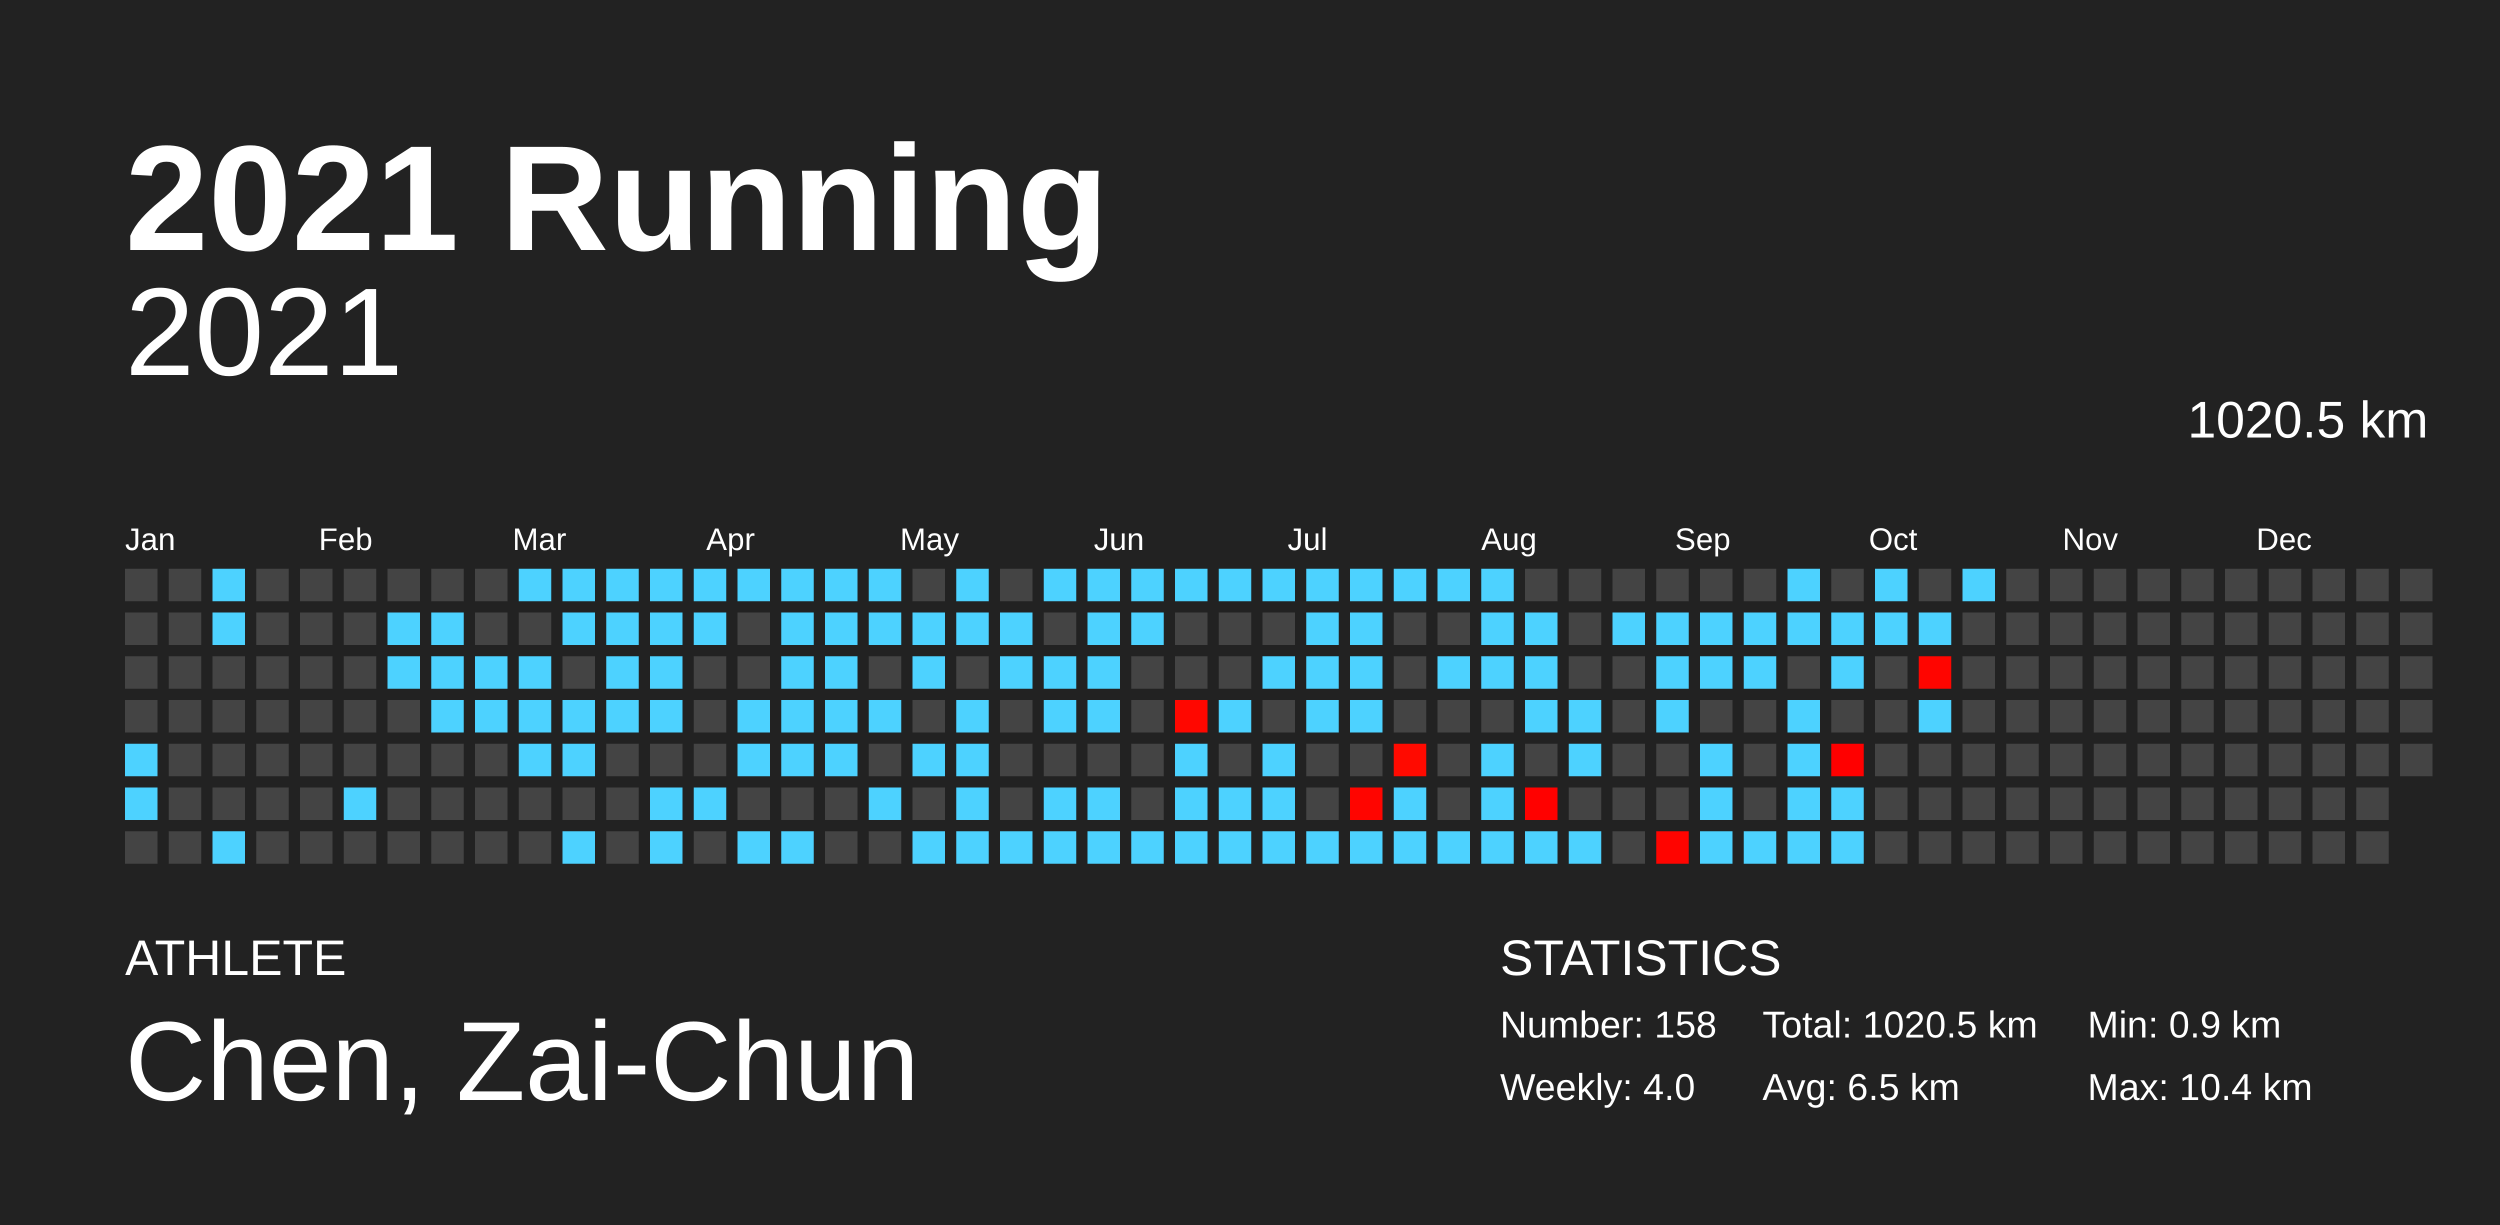
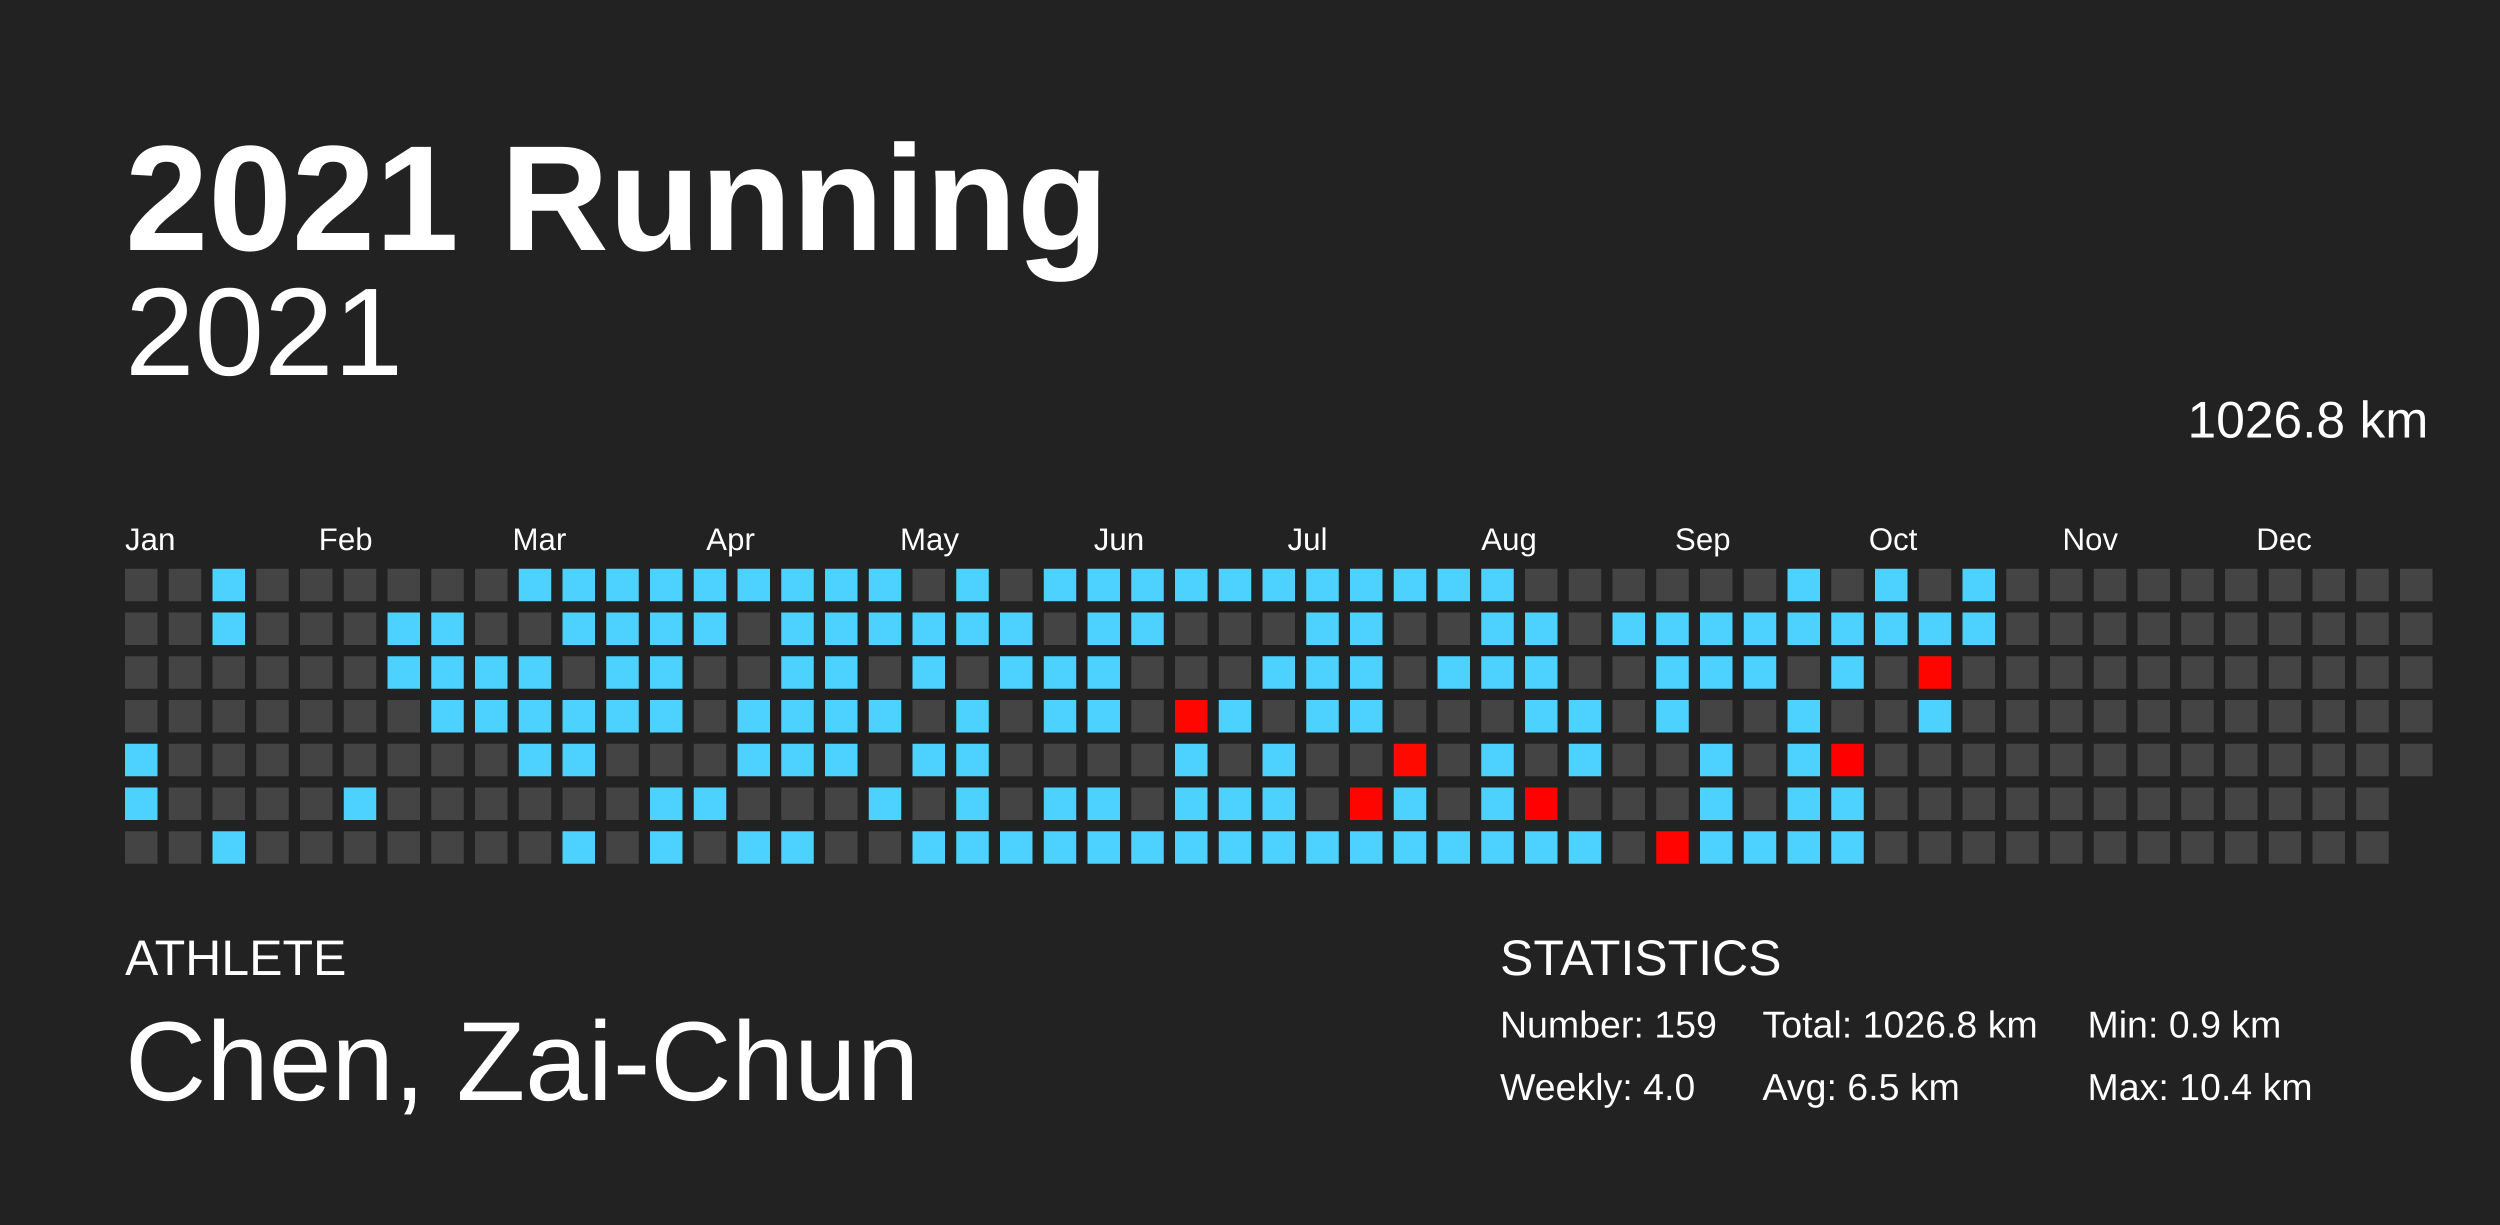
<svg xmlns="http://www.w3.org/2000/svg" baseProfile="full" height="98mm" version="1.1" viewBox="0,0,200,98" width="200mm">
  <defs />
  <rect fill="#222222" height="98" width="200" x="0" y="0" />
  <text fill="#FFFFFF" style="font-size:12px; font-family:Arial; font-weight:bold;" x="10" y="20">2021 Running</text>
  <text fill="#FFFFFF" style="font-size:4px; font-family:Arial" x="10" y="78">ATHLETE</text>
  <text fill="#FFFFFF" style="font-size:9px; font-family:Arial" x="10" y="88">Chen, Zai-Chun</text>
  <text fill="#FFFFFF" style="font-size:4px; font-family:Arial" x="120" y="78">STATISTICS</text>
-   <text fill="#FFFFFF" style="font-size:3px; font-family:Arial" x="120" y="83">Number: 158</text>
+   <text fill="#FFFFFF" style="font-size:3px; font-family:Arial" x="120" y="83">Number: 159</text>
  <text fill="#FFFFFF" style="font-size:3px; font-family:Arial" x="120" y="88">Weekly: 4.0</text>
-   <text fill="#FFFFFF" style="font-size:3px; font-family:Arial" x="141" y="83">Total: 1020.5 km</text>
+   <text fill="#FFFFFF" style="font-size:3px; font-family:Arial" x="141" y="83">Total: 1026.8 km</text>
  <text fill="#FFFFFF" style="font-size:3px; font-family:Arial" x="141" y="88">Avg: 6.5 km</text>
  <text fill="#FFFFFF" style="font-size:3px; font-family:Arial" x="167" y="83">Min: 0.9 km</text>
  <text fill="#FFFFFF" style="font-size:3px; font-family:Arial" x="167" y="88">Max: 10.4 km</text>
  <text alignment-baseline="hanging" fill="#FFFFFF" style="font-size:10.0px; font-family:Arial;" x="10" y="30">2021</text>
-   <text alignment-baseline="hanging" fill="#FFFFFF" style="font-size:4.125px; font-family:Arial;" x="175" y="35">1020.5 km</text>
+   <text alignment-baseline="hanging" fill="#FFFFFF" style="font-size:4.125px; font-family:Arial;" x="175" y="35">1026.8 km</text>
  <text fill="#FFFFFF" style="font-size:2.5px; font-family:Arial" x="10.0" y="44">Jan</text>
  <text fill="#FFFFFF" style="font-size:2.5px; font-family:Arial" x="25.5" y="44">Feb</text>
  <text fill="#FFFFFF" style="font-size:2.5px; font-family:Arial" x="41.0" y="44">Mar</text>
  <text fill="#FFFFFF" style="font-size:2.5px; font-family:Arial" x="56.5" y="44">Apr</text>
  <text fill="#FFFFFF" style="font-size:2.5px; font-family:Arial" x="72.0" y="44">May</text>
  <text fill="#FFFFFF" style="font-size:2.5px; font-family:Arial" x="87.5" y="44">Jun</text>
  <text fill="#FFFFFF" style="font-size:2.5px; font-family:Arial" x="103.0" y="44">Jul</text>
  <text fill="#FFFFFF" style="font-size:2.5px; font-family:Arial" x="118.5" y="44">Aug</text>
  <text fill="#FFFFFF" style="font-size:2.5px; font-family:Arial" x="134.0" y="44">Sep</text>
  <text fill="#FFFFFF" style="font-size:2.5px; font-family:Arial" x="149.5" y="44">Oct</text>
  <text fill="#FFFFFF" style="font-size:2.5px; font-family:Arial" x="165.0" y="44">Nov</text>
  <text fill="#FFFFFF" style="font-size:2.5px; font-family:Arial" x="180.5" y="44">Dec</text>
  <rect fill="#444444" height="2.6" width="2.6" x="10.0" y="45.5" />
  <rect fill="#444444" height="2.6" width="2.6" x="10.0" y="49.0" />
  <rect fill="#444444" height="2.6" width="2.6" x="10.0" y="52.5" />
  <rect fill="#444444" height="2.6" width="2.6" x="10.0" y="56.0" />
  <rect fill="#4dd2ff" height="2.6" width="2.6" x="10.0" y="59.5" />
  <rect fill="#4dd2ff" height="2.6" width="2.6" x="10.0" y="63.0" />
  <rect fill="#444444" height="2.6" width="2.6" x="10.0" y="66.5" />
  <rect fill="#444444" height="2.6" width="2.6" x="13.5" y="45.5" />
  <rect fill="#444444" height="2.6" width="2.6" x="13.5" y="49.0" />
  <rect fill="#444444" height="2.6" width="2.6" x="13.5" y="52.5" />
  <rect fill="#444444" height="2.6" width="2.6" x="13.5" y="56.0" />
  <rect fill="#444444" height="2.6" width="2.6" x="13.5" y="59.5" />
  <rect fill="#444444" height="2.6" width="2.6" x="13.5" y="63.0" />
  <rect fill="#444444" height="2.6" width="2.6" x="13.5" y="66.5" />
  <rect fill="#4dd2ff" height="2.6" width="2.6" x="17.0" y="45.5" />
  <rect fill="#4dd2ff" height="2.6" width="2.6" x="17.0" y="49.0" />
  <rect fill="#444444" height="2.6" width="2.6" x="17.0" y="52.5" />
  <rect fill="#444444" height="2.6" width="2.6" x="17.0" y="56.0" />
  <rect fill="#444444" height="2.6" width="2.6" x="17.0" y="59.5" />
  <rect fill="#444444" height="2.6" width="2.6" x="17.0" y="63.0" />
  <rect fill="#4dd2ff" height="2.6" width="2.6" x="17.0" y="66.5" />
  <rect fill="#444444" height="2.6" width="2.6" x="20.5" y="45.5" />
  <rect fill="#444444" height="2.6" width="2.6" x="20.5" y="49.0" />
  <rect fill="#444444" height="2.6" width="2.6" x="20.5" y="52.5" />
  <rect fill="#444444" height="2.6" width="2.6" x="20.5" y="56.0" />
  <rect fill="#444444" height="2.6" width="2.6" x="20.5" y="59.5" />
  <rect fill="#444444" height="2.6" width="2.6" x="20.5" y="63.0" />
  <rect fill="#444444" height="2.6" width="2.6" x="20.5" y="66.5" />
  <rect fill="#444444" height="2.6" width="2.6" x="24.0" y="45.5" />
  <rect fill="#444444" height="2.6" width="2.6" x="24.0" y="49.0" />
  <rect fill="#444444" height="2.6" width="2.6" x="24.0" y="52.5" />
  <rect fill="#444444" height="2.6" width="2.6" x="24.0" y="56.0" />
  <rect fill="#444444" height="2.6" width="2.6" x="24.0" y="59.5" />
  <rect fill="#444444" height="2.6" width="2.6" x="24.0" y="63.0" />
  <rect fill="#444444" height="2.6" width="2.6" x="24.0" y="66.5" />
  <rect fill="#444444" height="2.6" width="2.6" x="27.5" y="45.5" />
  <rect fill="#444444" height="2.6" width="2.6" x="27.5" y="49.0" />
  <rect fill="#444444" height="2.6" width="2.6" x="27.5" y="52.5" />
  <rect fill="#444444" height="2.6" width="2.6" x="27.5" y="56.0" />
  <rect fill="#444444" height="2.6" width="2.6" x="27.5" y="59.5" />
  <rect fill="#4dd2ff" height="2.6" width="2.6" x="27.5" y="63.0" />
  <rect fill="#444444" height="2.6" width="2.6" x="27.5" y="66.5" />
  <rect fill="#444444" height="2.6" width="2.6" x="31.0" y="45.5" />
  <rect fill="#4dd2ff" height="2.6" width="2.6" x="31.0" y="49.0" />
  <rect fill="#4dd2ff" height="2.6" width="2.6" x="31.0" y="52.5" />
  <rect fill="#444444" height="2.6" width="2.6" x="31.0" y="56.0" />
  <rect fill="#444444" height="2.6" width="2.6" x="31.0" y="59.5" />
  <rect fill="#444444" height="2.6" width="2.6" x="31.0" y="63.0" />
  <rect fill="#444444" height="2.6" width="2.6" x="31.0" y="66.5" />
  <rect fill="#444444" height="2.6" width="2.6" x="34.5" y="45.5" />
  <rect fill="#4dd2ff" height="2.6" width="2.6" x="34.5" y="49.0" />
  <rect fill="#4dd2ff" height="2.6" width="2.6" x="34.5" y="52.5" />
  <rect fill="#4dd2ff" height="2.6" width="2.6" x="34.5" y="56.0" />
  <rect fill="#444444" height="2.6" width="2.6" x="34.5" y="59.5" />
  <rect fill="#444444" height="2.6" width="2.6" x="34.5" y="63.0" />
  <rect fill="#444444" height="2.6" width="2.6" x="34.5" y="66.5" />
  <rect fill="#444444" height="2.6" width="2.6" x="38.0" y="45.5" />
  <rect fill="#444444" height="2.6" width="2.6" x="38.0" y="49.0" />
  <rect fill="#4dd2ff" height="2.6" width="2.6" x="38.0" y="52.5" />
  <rect fill="#4dd2ff" height="2.6" width="2.6" x="38.0" y="56.0" />
  <rect fill="#444444" height="2.6" width="2.6" x="38.0" y="59.5" />
  <rect fill="#444444" height="2.6" width="2.6" x="38.0" y="63.0" />
  <rect fill="#444444" height="2.6" width="2.6" x="38.0" y="66.5" />
  <rect fill="#4dd2ff" height="2.6" width="2.6" x="41.5" y="45.5" />
  <rect fill="#444444" height="2.6" width="2.6" x="41.5" y="49.0" />
  <rect fill="#4dd2ff" height="2.6" width="2.6" x="41.5" y="52.5" />
  <rect fill="#4dd2ff" height="2.6" width="2.6" x="41.5" y="56.0" />
  <rect fill="#4dd2ff" height="2.6" width="2.6" x="41.5" y="59.5" />
  <rect fill="#444444" height="2.6" width="2.6" x="41.5" y="63.0" />
  <rect fill="#444444" height="2.6" width="2.6" x="41.5" y="66.5" />
  <rect fill="#4dd2ff" height="2.6" width="2.6" x="45.0" y="45.5" />
  <rect fill="#4dd2ff" height="2.6" width="2.6" x="45.0" y="49.0" />
  <rect fill="#444444" height="2.6" width="2.6" x="45.0" y="52.5" />
  <rect fill="#4dd2ff" height="2.6" width="2.6" x="45.0" y="56.0" />
  <rect fill="#4dd2ff" height="2.6" width="2.6" x="45.0" y="59.5" />
  <rect fill="#444444" height="2.6" width="2.6" x="45.0" y="63.0" />
  <rect fill="#4dd2ff" height="2.6" width="2.6" x="45.0" y="66.5" />
  <rect fill="#4dd2ff" height="2.6" width="2.6" x="48.5" y="45.5" />
  <rect fill="#4dd2ff" height="2.6" width="2.6" x="48.5" y="49.0" />
  <rect fill="#4dd2ff" height="2.6" width="2.6" x="48.5" y="52.5" />
  <rect fill="#4dd2ff" height="2.6" width="2.6" x="48.5" y="56.0" />
  <rect fill="#444444" height="2.6" width="2.6" x="48.5" y="59.5" />
  <rect fill="#444444" height="2.6" width="2.6" x="48.5" y="63.0" />
  <rect fill="#444444" height="2.6" width="2.6" x="48.5" y="66.5" />
  <rect fill="#4dd2ff" height="2.6" width="2.6" x="52.0" y="45.5" />
  <rect fill="#4dd2ff" height="2.6" width="2.6" x="52.0" y="49.0" />
  <rect fill="#4dd2ff" height="2.6" width="2.6" x="52.0" y="52.5" />
  <rect fill="#4dd2ff" height="2.6" width="2.6" x="52.0" y="56.0" />
  <rect fill="#444444" height="2.6" width="2.6" x="52.0" y="59.5" />
  <rect fill="#4dd2ff" height="2.6" width="2.6" x="52.0" y="63.0" />
  <rect fill="#4dd2ff" height="2.6" width="2.6" x="52.0" y="66.5" />
  <rect fill="#4dd2ff" height="2.6" width="2.6" x="55.5" y="45.5" />
  <rect fill="#4dd2ff" height="2.6" width="2.6" x="55.5" y="49.0" />
  <rect fill="#444444" height="2.6" width="2.6" x="55.5" y="52.5" />
  <rect fill="#444444" height="2.6" width="2.6" x="55.5" y="56.0" />
  <rect fill="#444444" height="2.6" width="2.6" x="55.5" y="59.5" />
  <rect fill="#4dd2ff" height="2.6" width="2.6" x="55.5" y="63.0" />
  <rect fill="#444444" height="2.6" width="2.6" x="55.5" y="66.5" />
  <rect fill="#4dd2ff" height="2.6" width="2.6" x="59.0" y="45.5" />
  <rect fill="#444444" height="2.6" width="2.6" x="59.0" y="49.0" />
  <rect fill="#444444" height="2.6" width="2.6" x="59.0" y="52.5" />
  <rect fill="#4dd2ff" height="2.6" width="2.6" x="59.0" y="56.0" />
  <rect fill="#4dd2ff" height="2.6" width="2.6" x="59.0" y="59.5" />
  <rect fill="#444444" height="2.6" width="2.6" x="59.0" y="63.0" />
  <rect fill="#4dd2ff" height="2.6" width="2.6" x="59.0" y="66.5" />
  <rect fill="#4dd2ff" height="2.6" width="2.6" x="62.5" y="45.5" />
  <rect fill="#4dd2ff" height="2.6" width="2.6" x="62.5" y="49.0" />
  <rect fill="#4dd2ff" height="2.6" width="2.6" x="62.5" y="52.5" />
  <rect fill="#4dd2ff" height="2.6" width="2.6" x="62.5" y="56.0" />
  <rect fill="#4dd2ff" height="2.6" width="2.6" x="62.5" y="59.5" />
  <rect fill="#444444" height="2.6" width="2.6" x="62.5" y="63.0" />
  <rect fill="#4dd2ff" height="2.6" width="2.6" x="62.5" y="66.5" />
  <rect fill="#4dd2ff" height="2.6" width="2.6" x="66.0" y="45.5" />
  <rect fill="#4dd2ff" height="2.6" width="2.6" x="66.0" y="49.0" />
  <rect fill="#4dd2ff" height="2.6" width="2.6" x="66.0" y="52.5" />
  <rect fill="#4dd2ff" height="2.6" width="2.6" x="66.0" y="56.0" />
  <rect fill="#4dd2ff" height="2.6" width="2.6" x="66.0" y="59.5" />
  <rect fill="#444444" height="2.6" width="2.6" x="66.0" y="63.0" />
  <rect fill="#444444" height="2.6" width="2.6" x="66.0" y="66.5" />
  <rect fill="#4dd2ff" height="2.6" width="2.6" x="69.5" y="45.5" />
  <rect fill="#4dd2ff" height="2.6" width="2.6" x="69.5" y="49.0" />
  <rect fill="#444444" height="2.6" width="2.6" x="69.5" y="52.5" />
  <rect fill="#4dd2ff" height="2.6" width="2.6" x="69.5" y="56.0" />
  <rect fill="#444444" height="2.6" width="2.6" x="69.5" y="59.5" />
  <rect fill="#4dd2ff" height="2.6" width="2.6" x="69.5" y="63.0" />
  <rect fill="#444444" height="2.6" width="2.6" x="69.5" y="66.5" />
  <rect fill="#444444" height="2.6" width="2.6" x="73.0" y="45.5" />
  <rect fill="#4dd2ff" height="2.6" width="2.6" x="73.0" y="49.0" />
  <rect fill="#4dd2ff" height="2.6" width="2.6" x="73.0" y="52.5" />
  <rect fill="#444444" height="2.6" width="2.6" x="73.0" y="56.0" />
  <rect fill="#4dd2ff" height="2.6" width="2.6" x="73.0" y="59.5" />
  <rect fill="#444444" height="2.6" width="2.6" x="73.0" y="63.0" />
  <rect fill="#4dd2ff" height="2.6" width="2.6" x="73.0" y="66.5" />
  <rect fill="#4dd2ff" height="2.6" width="2.6" x="76.5" y="45.5" />
  <rect fill="#4dd2ff" height="2.6" width="2.6" x="76.5" y="49.0" />
  <rect fill="#444444" height="2.6" width="2.6" x="76.5" y="52.5" />
  <rect fill="#4dd2ff" height="2.6" width="2.6" x="76.5" y="56.0" />
  <rect fill="#4dd2ff" height="2.6" width="2.6" x="76.5" y="59.5" />
  <rect fill="#4dd2ff" height="2.6" width="2.6" x="76.5" y="63.0" />
  <rect fill="#4dd2ff" height="2.6" width="2.6" x="76.5" y="66.5" />
  <rect fill="#444444" height="2.6" width="2.6" x="80.0" y="45.5" />
  <rect fill="#4dd2ff" height="2.6" width="2.6" x="80.0" y="49.0" />
  <rect fill="#4dd2ff" height="2.6" width="2.6" x="80.0" y="52.5" />
  <rect fill="#444444" height="2.6" width="2.6" x="80.0" y="56.0" />
  <rect fill="#444444" height="2.6" width="2.6" x="80.0" y="59.5" />
  <rect fill="#444444" height="2.6" width="2.6" x="80.0" y="63.0" />
  <rect fill="#4dd2ff" height="2.6" width="2.6" x="80.0" y="66.5" />
  <rect fill="#4dd2ff" height="2.6" width="2.6" x="83.5" y="45.5" />
  <rect fill="#444444" height="2.6" width="2.6" x="83.5" y="49.0" />
  <rect fill="#4dd2ff" height="2.6" width="2.6" x="83.5" y="52.5" />
  <rect fill="#4dd2ff" height="2.6" width="2.6" x="83.5" y="56.0" />
  <rect fill="#444444" height="2.6" width="2.6" x="83.5" y="59.5" />
  <rect fill="#4dd2ff" height="2.6" width="2.6" x="83.5" y="63.0" />
  <rect fill="#4dd2ff" height="2.6" width="2.6" x="83.5" y="66.5" />
  <rect fill="#4dd2ff" height="2.6" width="2.6" x="87.0" y="45.5" />
  <rect fill="#4dd2ff" height="2.6" width="2.6" x="87.0" y="49.0" />
  <rect fill="#4dd2ff" height="2.6" width="2.6" x="87.0" y="52.5" />
  <rect fill="#4dd2ff" height="2.6" width="2.6" x="87.0" y="56.0" />
  <rect fill="#444444" height="2.6" width="2.6" x="87.0" y="59.5" />
  <rect fill="#4dd2ff" height="2.6" width="2.6" x="87.0" y="63.0" />
  <rect fill="#4dd2ff" height="2.6" width="2.6" x="87.0" y="66.5" />
  <rect fill="#4dd2ff" height="2.6" width="2.6" x="90.5" y="45.5" />
  <rect fill="#4dd2ff" height="2.6" width="2.6" x="90.5" y="49.0" />
  <rect fill="#444444" height="2.6" width="2.6" x="90.5" y="52.5" />
  <rect fill="#444444" height="2.6" width="2.6" x="90.5" y="56.0" />
  <rect fill="#444444" height="2.6" width="2.6" x="90.5" y="59.5" />
  <rect fill="#444444" height="2.6" width="2.6" x="90.5" y="63.0" />
  <rect fill="#4dd2ff" height="2.6" width="2.6" x="90.5" y="66.5" />
  <rect fill="#4dd2ff" height="2.6" width="2.6" x="94.0" y="45.5" />
  <rect fill="#444444" height="2.6" width="2.6" x="94.0" y="49.0" />
  <rect fill="#444444" height="2.6" width="2.6" x="94.0" y="52.5" />
  <rect fill="#ff0700" height="2.6" width="2.6" x="94.0" y="56.0" />
  <rect fill="#4dd2ff" height="2.6" width="2.6" x="94.0" y="59.5" />
  <rect fill="#4dd2ff" height="2.6" width="2.6" x="94.0" y="63.0" />
  <rect fill="#4dd2ff" height="2.6" width="2.6" x="94.0" y="66.5" />
  <rect fill="#4dd2ff" height="2.6" width="2.6" x="97.5" y="45.5" />
  <rect fill="#444444" height="2.6" width="2.6" x="97.5" y="49.0" />
  <rect fill="#444444" height="2.6" width="2.6" x="97.5" y="52.5" />
  <rect fill="#4dd2ff" height="2.6" width="2.6" x="97.5" y="56.0" />
  <rect fill="#444444" height="2.6" width="2.6" x="97.5" y="59.5" />
  <rect fill="#4dd2ff" height="2.6" width="2.6" x="97.5" y="63.0" />
  <rect fill="#4dd2ff" height="2.6" width="2.6" x="97.5" y="66.5" />
  <rect fill="#4dd2ff" height="2.6" width="2.6" x="101.0" y="45.5" />
  <rect fill="#444444" height="2.6" width="2.6" x="101.0" y="49.0" />
  <rect fill="#4dd2ff" height="2.6" width="2.6" x="101.0" y="52.5" />
  <rect fill="#444444" height="2.6" width="2.6" x="101.0" y="56.0" />
  <rect fill="#4dd2ff" height="2.6" width="2.6" x="101.0" y="59.5" />
  <rect fill="#4dd2ff" height="2.6" width="2.6" x="101.0" y="63.0" />
  <rect fill="#4dd2ff" height="2.6" width="2.6" x="101.0" y="66.5" />
  <rect fill="#4dd2ff" height="2.6" width="2.6" x="104.5" y="45.5" />
  <rect fill="#4dd2ff" height="2.6" width="2.6" x="104.5" y="49.0" />
  <rect fill="#4dd2ff" height="2.6" width="2.6" x="104.5" y="52.5" />
  <rect fill="#4dd2ff" height="2.6" width="2.6" x="104.5" y="56.0" />
  <rect fill="#444444" height="2.6" width="2.6" x="104.5" y="59.5" />
  <rect fill="#444444" height="2.6" width="2.6" x="104.5" y="63.0" />
  <rect fill="#4dd2ff" height="2.6" width="2.6" x="104.5" y="66.5" />
  <rect fill="#4dd2ff" height="2.6" width="2.6" x="108.0" y="45.5" />
  <rect fill="#4dd2ff" height="2.6" width="2.6" x="108.0" y="49.0" />
  <rect fill="#4dd2ff" height="2.6" width="2.6" x="108.0" y="52.5" />
  <rect fill="#4dd2ff" height="2.6" width="2.6" x="108.0" y="56.0" />
  <rect fill="#444444" height="2.6" width="2.6" x="108.0" y="59.5" />
  <rect fill="#ff0500" height="2.6" width="2.6" x="108.0" y="63.0" />
  <rect fill="#4dd2ff" height="2.6" width="2.6" x="108.0" y="66.5" />
  <rect fill="#4dd2ff" height="2.6" width="2.6" x="111.5" y="45.5" />
  <rect fill="#444444" height="2.6" width="2.6" x="111.5" y="49.0" />
  <rect fill="#444444" height="2.6" width="2.6" x="111.5" y="52.5" />
  <rect fill="#444444" height="2.6" width="2.6" x="111.5" y="56.0" />
  <rect fill="#ff0a00" height="2.6" width="2.6" x="111.5" y="59.5" />
  <rect fill="#4dd2ff" height="2.6" width="2.6" x="111.5" y="63.0" />
  <rect fill="#4dd2ff" height="2.6" width="2.6" x="111.5" y="66.5" />
  <rect fill="#4dd2ff" height="2.6" width="2.6" x="115.0" y="45.5" />
  <rect fill="#444444" height="2.6" width="2.6" x="115.0" y="49.0" />
  <rect fill="#4dd2ff" height="2.6" width="2.6" x="115.0" y="52.5" />
  <rect fill="#444444" height="2.6" width="2.6" x="115.0" y="56.0" />
  <rect fill="#444444" height="2.6" width="2.6" x="115.0" y="59.5" />
  <rect fill="#444444" height="2.6" width="2.6" x="115.0" y="63.0" />
  <rect fill="#4dd2ff" height="2.6" width="2.6" x="115.0" y="66.5" />
  <rect fill="#4dd2ff" height="2.6" width="2.6" x="118.5" y="45.5" />
  <rect fill="#4dd2ff" height="2.6" width="2.6" x="118.5" y="49.0" />
  <rect fill="#4dd2ff" height="2.6" width="2.6" x="118.5" y="52.5" />
  <rect fill="#444444" height="2.6" width="2.6" x="118.5" y="56.0" />
  <rect fill="#4dd2ff" height="2.6" width="2.6" x="118.5" y="59.5" />
  <rect fill="#4dd2ff" height="2.6" width="2.6" x="118.5" y="63.0" />
  <rect fill="#4dd2ff" height="2.6" width="2.6" x="118.5" y="66.5" />
  <rect fill="#444444" height="2.6" width="2.6" x="122.0" y="45.5" />
  <rect fill="#4dd2ff" height="2.6" width="2.6" x="122.0" y="49.0" />
  <rect fill="#4dd2ff" height="2.6" width="2.6" x="122.0" y="52.5" />
  <rect fill="#4dd2ff" height="2.6" width="2.6" x="122.0" y="56.0" />
  <rect fill="#444444" height="2.6" width="2.6" x="122.0" y="59.5" />
  <rect fill="#ff0100" height="2.6" width="2.6" x="122.0" y="63.0" />
  <rect fill="#4dd2ff" height="2.6" width="2.6" x="122.0" y="66.5" />
  <rect fill="#444444" height="2.6" width="2.6" x="125.5" y="45.5" />
  <rect fill="#444444" height="2.6" width="2.6" x="125.5" y="49.0" />
  <rect fill="#444444" height="2.6" width="2.6" x="125.5" y="52.5" />
  <rect fill="#4dd2ff" height="2.6" width="2.6" x="125.5" y="56.0" />
  <rect fill="#4dd2ff" height="2.6" width="2.6" x="125.5" y="59.5" />
  <rect fill="#444444" height="2.6" width="2.6" x="125.5" y="63.0" />
  <rect fill="#4dd2ff" height="2.6" width="2.6" x="125.5" y="66.5" />
  <rect fill="#444444" height="2.6" width="2.6" x="129.0" y="45.5" />
  <rect fill="#4dd2ff" height="2.6" width="2.6" x="129.0" y="49.0" />
  <rect fill="#444444" height="2.6" width="2.6" x="129.0" y="52.5" />
  <rect fill="#444444" height="2.6" width="2.6" x="129.0" y="56.0" />
  <rect fill="#444444" height="2.6" width="2.6" x="129.0" y="59.5" />
  <rect fill="#444444" height="2.6" width="2.6" x="129.0" y="63.0" />
  <rect fill="#444444" height="2.6" width="2.6" x="129.0" y="66.5" />
  <rect fill="#444444" height="2.6" width="2.6" x="132.5" y="45.5" />
  <rect fill="#4dd2ff" height="2.6" width="2.6" x="132.5" y="49.0" />
  <rect fill="#4dd2ff" height="2.6" width="2.6" x="132.5" y="52.5" />
  <rect fill="#4dd2ff" height="2.6" width="2.6" x="132.5" y="56.0" />
  <rect fill="#444444" height="2.6" width="2.6" x="132.5" y="59.5" />
  <rect fill="#444444" height="2.6" width="2.6" x="132.5" y="63.0" />
  <rect fill="#ff0400" height="2.6" width="2.6" x="132.5" y="66.5" />
  <rect fill="#444444" height="2.6" width="2.6" x="136.0" y="45.5" />
  <rect fill="#4dd2ff" height="2.6" width="2.6" x="136.0" y="49.0" />
  <rect fill="#4dd2ff" height="2.6" width="2.6" x="136.0" y="52.5" />
  <rect fill="#444444" height="2.6" width="2.6" x="136.0" y="56.0" />
  <rect fill="#4dd2ff" height="2.6" width="2.6" x="136.0" y="59.5" />
  <rect fill="#4dd2ff" height="2.6" width="2.6" x="136.0" y="63.0" />
  <rect fill="#4dd2ff" height="2.6" width="2.6" x="136.0" y="66.5" />
  <rect fill="#444444" height="2.6" width="2.6" x="139.5" y="45.5" />
  <rect fill="#4dd2ff" height="2.6" width="2.6" x="139.5" y="49.0" />
  <rect fill="#4dd2ff" height="2.6" width="2.6" x="139.5" y="52.5" />
  <rect fill="#444444" height="2.6" width="2.6" x="139.5" y="56.0" />
  <rect fill="#444444" height="2.6" width="2.6" x="139.5" y="59.5" />
  <rect fill="#444444" height="2.6" width="2.6" x="139.5" y="63.0" />
  <rect fill="#4dd2ff" height="2.6" width="2.6" x="139.5" y="66.5" />
  <rect fill="#4dd2ff" height="2.6" width="2.6" x="143.0" y="45.5" />
  <rect fill="#4dd2ff" height="2.6" width="2.6" x="143.0" y="49.0" />
  <rect fill="#444444" height="2.6" width="2.6" x="143.0" y="52.5" />
  <rect fill="#4dd2ff" height="2.6" width="2.6" x="143.0" y="56.0" />
  <rect fill="#4dd2ff" height="2.6" width="2.6" x="143.0" y="59.5" />
  <rect fill="#4dd2ff" height="2.6" width="2.6" x="143.0" y="63.0" />
  <rect fill="#4dd2ff" height="2.6" width="2.6" x="143.0" y="66.5" />
  <rect fill="#444444" height="2.6" width="2.6" x="146.5" y="45.5" />
  <rect fill="#4dd2ff" height="2.6" width="2.6" x="146.5" y="49.0" />
  <rect fill="#4dd2ff" height="2.6" width="2.6" x="146.5" y="52.5" />
  <rect fill="#444444" height="2.6" width="2.6" x="146.5" y="56.0" />
  <rect fill="#ff0000" height="2.6" width="2.6" x="146.5" y="59.5" />
  <rect fill="#4dd2ff" height="2.6" width="2.6" x="146.5" y="63.0" />
  <rect fill="#4dd2ff" height="2.6" width="2.6" x="146.5" y="66.5" />
  <rect fill="#4dd2ff" height="2.6" width="2.6" x="150.0" y="45.5" />
  <rect fill="#4dd2ff" height="2.6" width="2.6" x="150.0" y="49.0" />
  <rect fill="#444444" height="2.6" width="2.6" x="150.0" y="52.5" />
  <rect fill="#444444" height="2.6" width="2.6" x="150.0" y="56.0" />
  <rect fill="#444444" height="2.6" width="2.6" x="150.0" y="59.5" />
  <rect fill="#444444" height="2.6" width="2.6" x="150.0" y="63.0" />
  <rect fill="#444444" height="2.6" width="2.6" x="150.0" y="66.5" />
  <rect fill="#444444" height="2.6" width="2.6" x="153.5" y="45.5" />
  <rect fill="#4dd2ff" height="2.6" width="2.6" x="153.5" y="49.0" />
  <rect fill="#ff0500" height="2.6" width="2.6" x="153.5" y="52.5" />
  <rect fill="#4dd2ff" height="2.6" width="2.6" x="153.5" y="56.0" />
  <rect fill="#444444" height="2.6" width="2.6" x="153.5" y="59.5" />
  <rect fill="#444444" height="2.6" width="2.6" x="153.5" y="63.0" />
  <rect fill="#444444" height="2.6" width="2.6" x="153.5" y="66.5" />
  <rect fill="#4dd2ff" height="2.6" width="2.6" x="157.0" y="45.5" />
-   <rect fill="#444444" height="2.6" width="2.6" x="157.0" y="49.0" />
+   <rect fill="#4dd2ff" height="2.6" width="2.6" x="157.0" y="49.0" />
  <rect fill="#444444" height="2.6" width="2.6" x="157.0" y="52.5" />
  <rect fill="#444444" height="2.6" width="2.6" x="157.0" y="56.0" />
  <rect fill="#444444" height="2.6" width="2.6" x="157.0" y="59.5" />
  <rect fill="#444444" height="2.6" width="2.6" x="157.0" y="63.0" />
  <rect fill="#444444" height="2.6" width="2.6" x="157.0" y="66.5" />
  <rect fill="#444444" height="2.6" width="2.6" x="160.5" y="45.5" />
  <rect fill="#444444" height="2.6" width="2.6" x="160.5" y="49.0" />
  <rect fill="#444444" height="2.6" width="2.6" x="160.5" y="52.5" />
  <rect fill="#444444" height="2.6" width="2.6" x="160.5" y="56.0" />
  <rect fill="#444444" height="2.6" width="2.6" x="160.5" y="59.5" />
  <rect fill="#444444" height="2.6" width="2.6" x="160.5" y="63.0" />
  <rect fill="#444444" height="2.6" width="2.6" x="160.5" y="66.5" />
  <rect fill="#444444" height="2.6" width="2.6" x="164.0" y="45.5" />
  <rect fill="#444444" height="2.6" width="2.6" x="164.0" y="49.0" />
  <rect fill="#444444" height="2.6" width="2.6" x="164.0" y="52.5" />
  <rect fill="#444444" height="2.6" width="2.6" x="164.0" y="56.0" />
  <rect fill="#444444" height="2.6" width="2.6" x="164.0" y="59.5" />
  <rect fill="#444444" height="2.6" width="2.6" x="164.0" y="63.0" />
  <rect fill="#444444" height="2.6" width="2.6" x="164.0" y="66.5" />
  <rect fill="#444444" height="2.6" width="2.6" x="167.5" y="45.5" />
  <rect fill="#444444" height="2.6" width="2.6" x="167.5" y="49.0" />
  <rect fill="#444444" height="2.6" width="2.6" x="167.5" y="52.5" />
  <rect fill="#444444" height="2.6" width="2.6" x="167.5" y="56.0" />
  <rect fill="#444444" height="2.6" width="2.6" x="167.5" y="59.5" />
  <rect fill="#444444" height="2.6" width="2.6" x="167.5" y="63.0" />
  <rect fill="#444444" height="2.6" width="2.6" x="167.5" y="66.5" />
  <rect fill="#444444" height="2.6" width="2.6" x="171.0" y="45.5" />
  <rect fill="#444444" height="2.6" width="2.6" x="171.0" y="49.0" />
  <rect fill="#444444" height="2.6" width="2.6" x="171.0" y="52.5" />
  <rect fill="#444444" height="2.6" width="2.6" x="171.0" y="56.0" />
  <rect fill="#444444" height="2.6" width="2.6" x="171.0" y="59.5" />
  <rect fill="#444444" height="2.6" width="2.6" x="171.0" y="63.0" />
  <rect fill="#444444" height="2.6" width="2.6" x="171.0" y="66.5" />
  <rect fill="#444444" height="2.6" width="2.6" x="174.5" y="45.5" />
  <rect fill="#444444" height="2.6" width="2.6" x="174.5" y="49.0" />
  <rect fill="#444444" height="2.6" width="2.6" x="174.5" y="52.5" />
  <rect fill="#444444" height="2.6" width="2.6" x="174.5" y="56.0" />
  <rect fill="#444444" height="2.6" width="2.6" x="174.5" y="59.5" />
  <rect fill="#444444" height="2.6" width="2.6" x="174.5" y="63.0" />
  <rect fill="#444444" height="2.6" width="2.6" x="174.5" y="66.5" />
  <rect fill="#444444" height="2.6" width="2.6" x="178.0" y="45.5" />
  <rect fill="#444444" height="2.6" width="2.6" x="178.0" y="49.0" />
  <rect fill="#444444" height="2.6" width="2.6" x="178.0" y="52.5" />
  <rect fill="#444444" height="2.6" width="2.6" x="178.0" y="56.0" />
  <rect fill="#444444" height="2.6" width="2.6" x="178.0" y="59.5" />
  <rect fill="#444444" height="2.6" width="2.6" x="178.0" y="63.0" />
  <rect fill="#444444" height="2.6" width="2.6" x="178.0" y="66.5" />
  <rect fill="#444444" height="2.6" width="2.6" x="181.5" y="45.5" />
  <rect fill="#444444" height="2.6" width="2.6" x="181.5" y="49.0" />
  <rect fill="#444444" height="2.6" width="2.6" x="181.5" y="52.5" />
  <rect fill="#444444" height="2.6" width="2.6" x="181.5" y="56.0" />
  <rect fill="#444444" height="2.6" width="2.6" x="181.5" y="59.5" />
  <rect fill="#444444" height="2.6" width="2.6" x="181.5" y="63.0" />
  <rect fill="#444444" height="2.6" width="2.6" x="181.5" y="66.5" />
  <rect fill="#444444" height="2.6" width="2.6" x="185.0" y="45.5" />
  <rect fill="#444444" height="2.6" width="2.6" x="185.0" y="49.0" />
  <rect fill="#444444" height="2.6" width="2.6" x="185.0" y="52.5" />
  <rect fill="#444444" height="2.6" width="2.6" x="185.0" y="56.0" />
  <rect fill="#444444" height="2.6" width="2.6" x="185.0" y="59.5" />
  <rect fill="#444444" height="2.6" width="2.6" x="185.0" y="63.0" />
  <rect fill="#444444" height="2.6" width="2.6" x="185.0" y="66.5" />
  <rect fill="#444444" height="2.6" width="2.6" x="188.5" y="45.5" />
  <rect fill="#444444" height="2.6" width="2.6" x="188.5" y="49.0" />
  <rect fill="#444444" height="2.6" width="2.6" x="188.5" y="52.5" />
  <rect fill="#444444" height="2.6" width="2.6" x="188.5" y="56.0" />
  <rect fill="#444444" height="2.6" width="2.6" x="188.5" y="59.5" />
  <rect fill="#444444" height="2.6" width="2.6" x="188.5" y="63.0" />
  <rect fill="#444444" height="2.6" width="2.6" x="188.5" y="66.5" />
  <rect fill="#444444" height="2.6" width="2.6" x="192.0" y="45.5" />
  <rect fill="#444444" height="2.6" width="2.6" x="192.0" y="49.0" />
  <rect fill="#444444" height="2.6" width="2.6" x="192.0" y="52.5" />
  <rect fill="#444444" height="2.6" width="2.6" x="192.0" y="56.0" />
  <rect fill="#444444" height="2.6" width="2.6" x="192.0" y="59.5" />
</svg>
